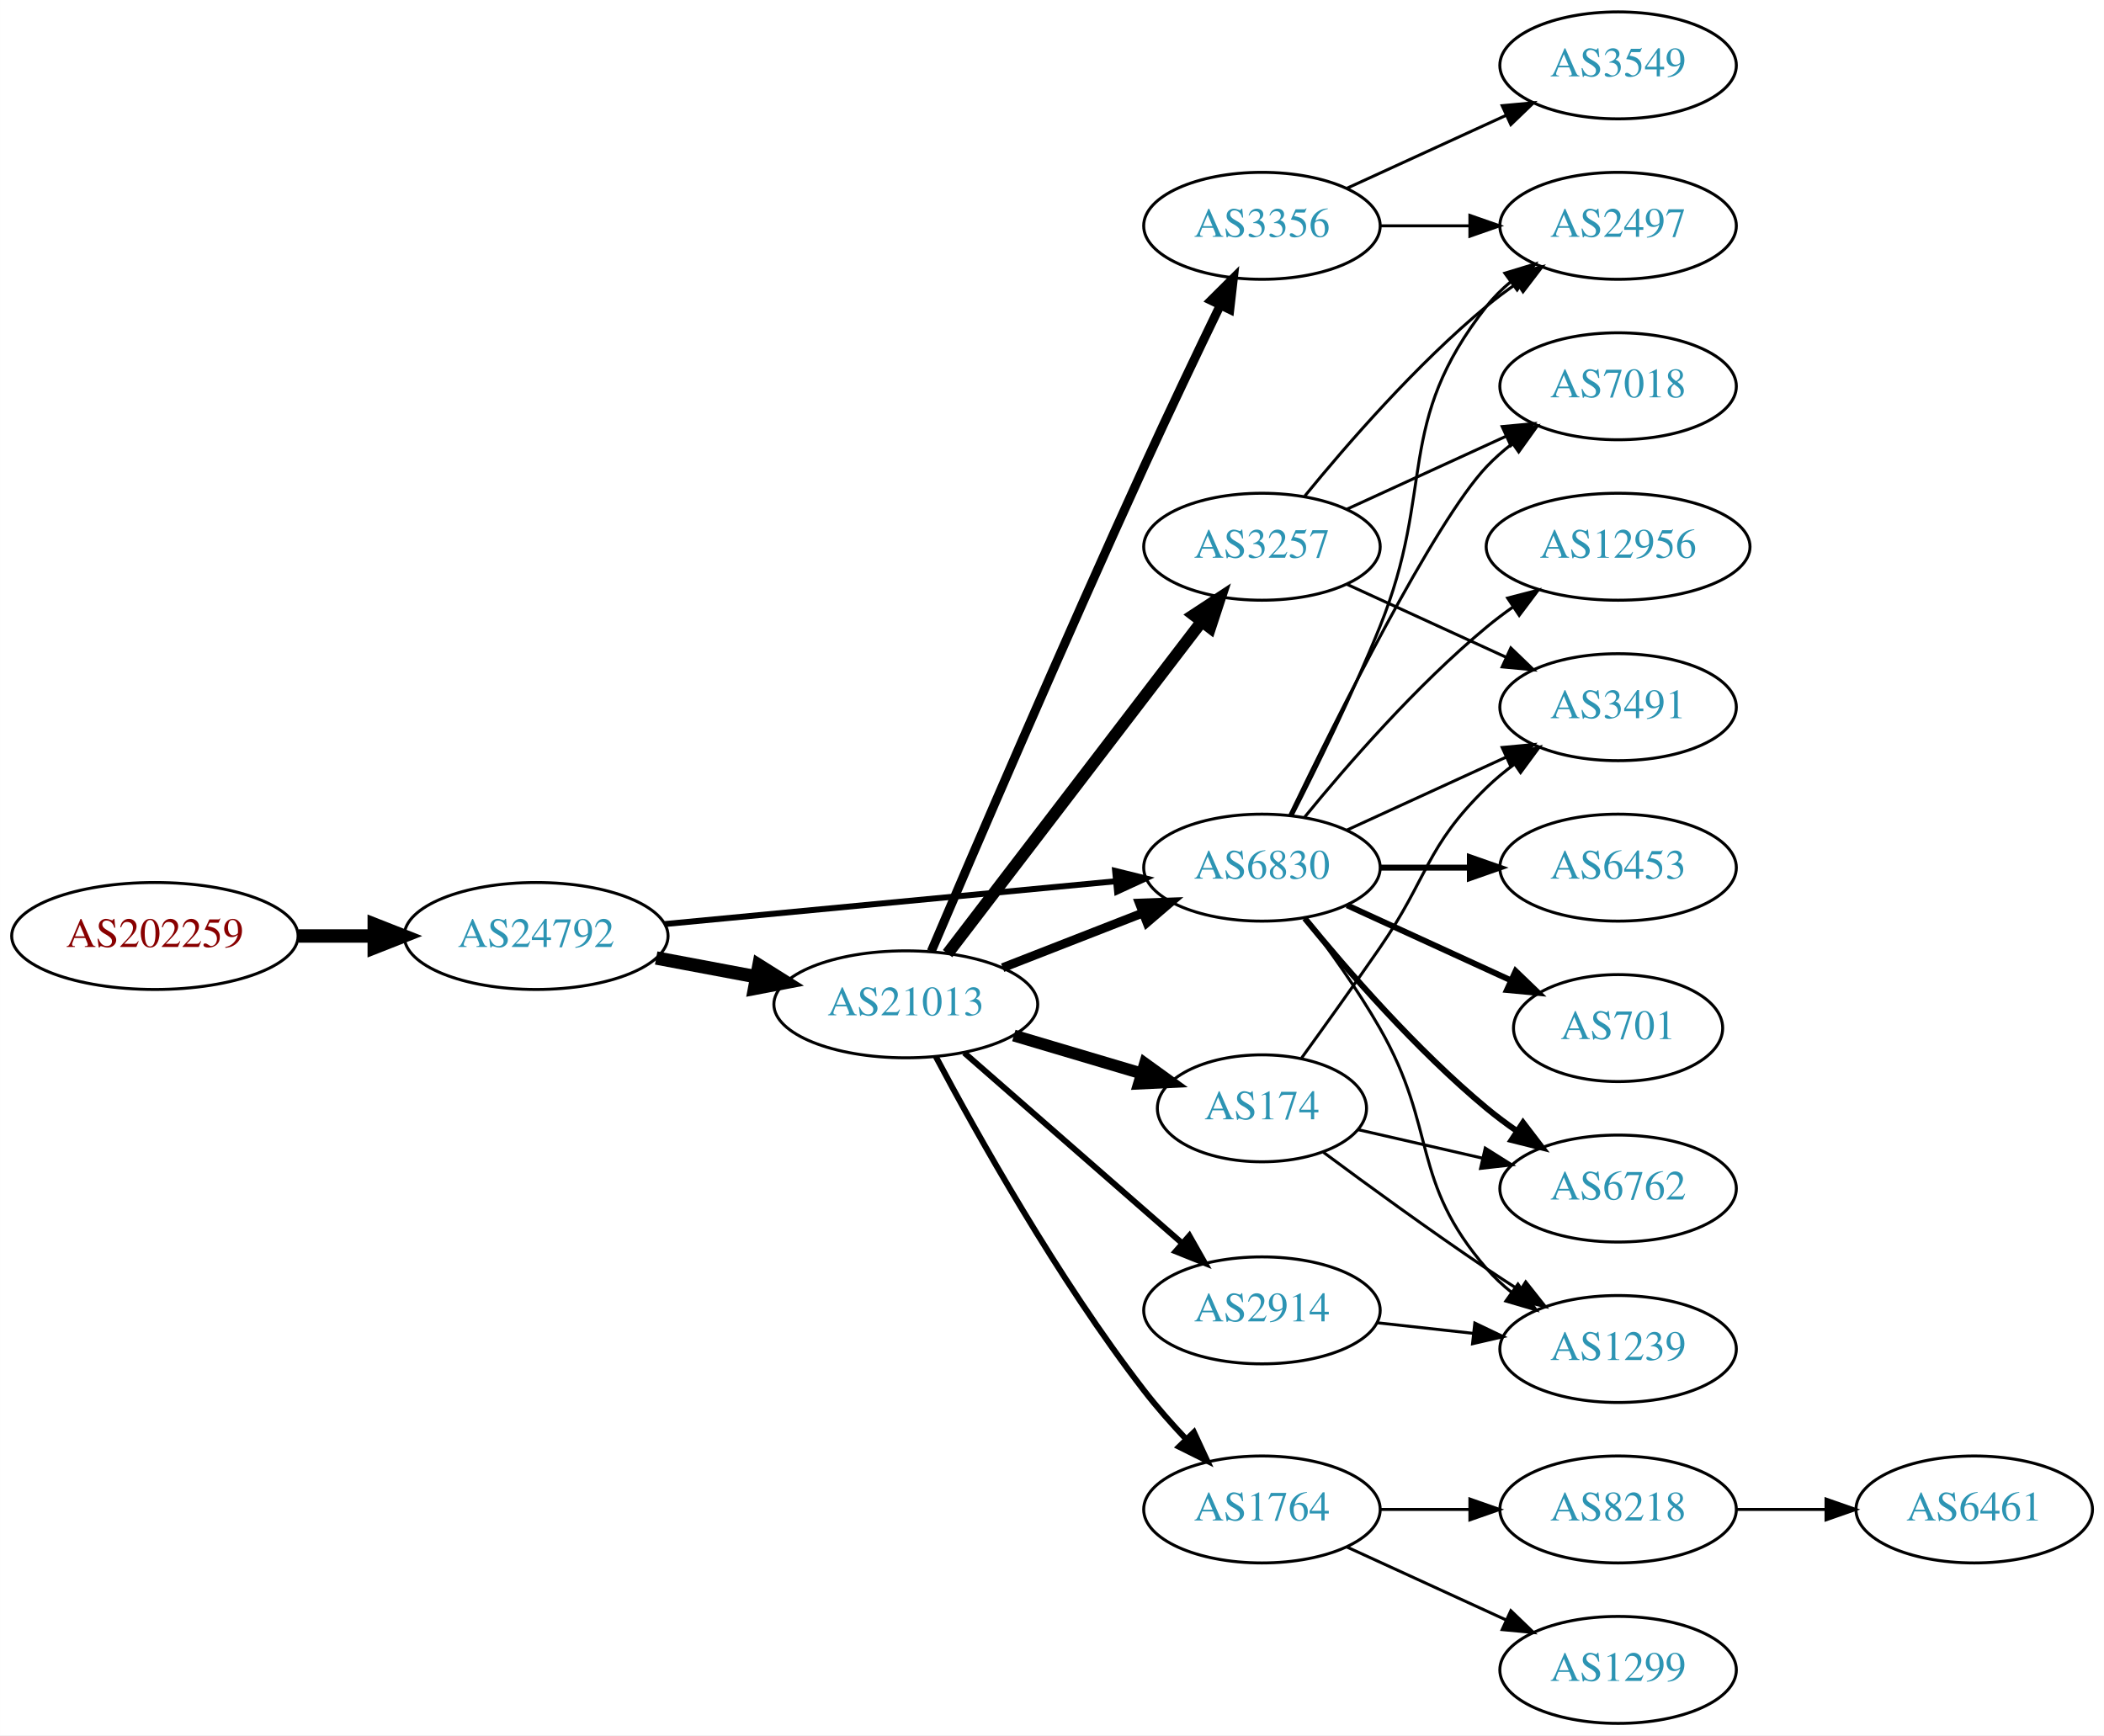
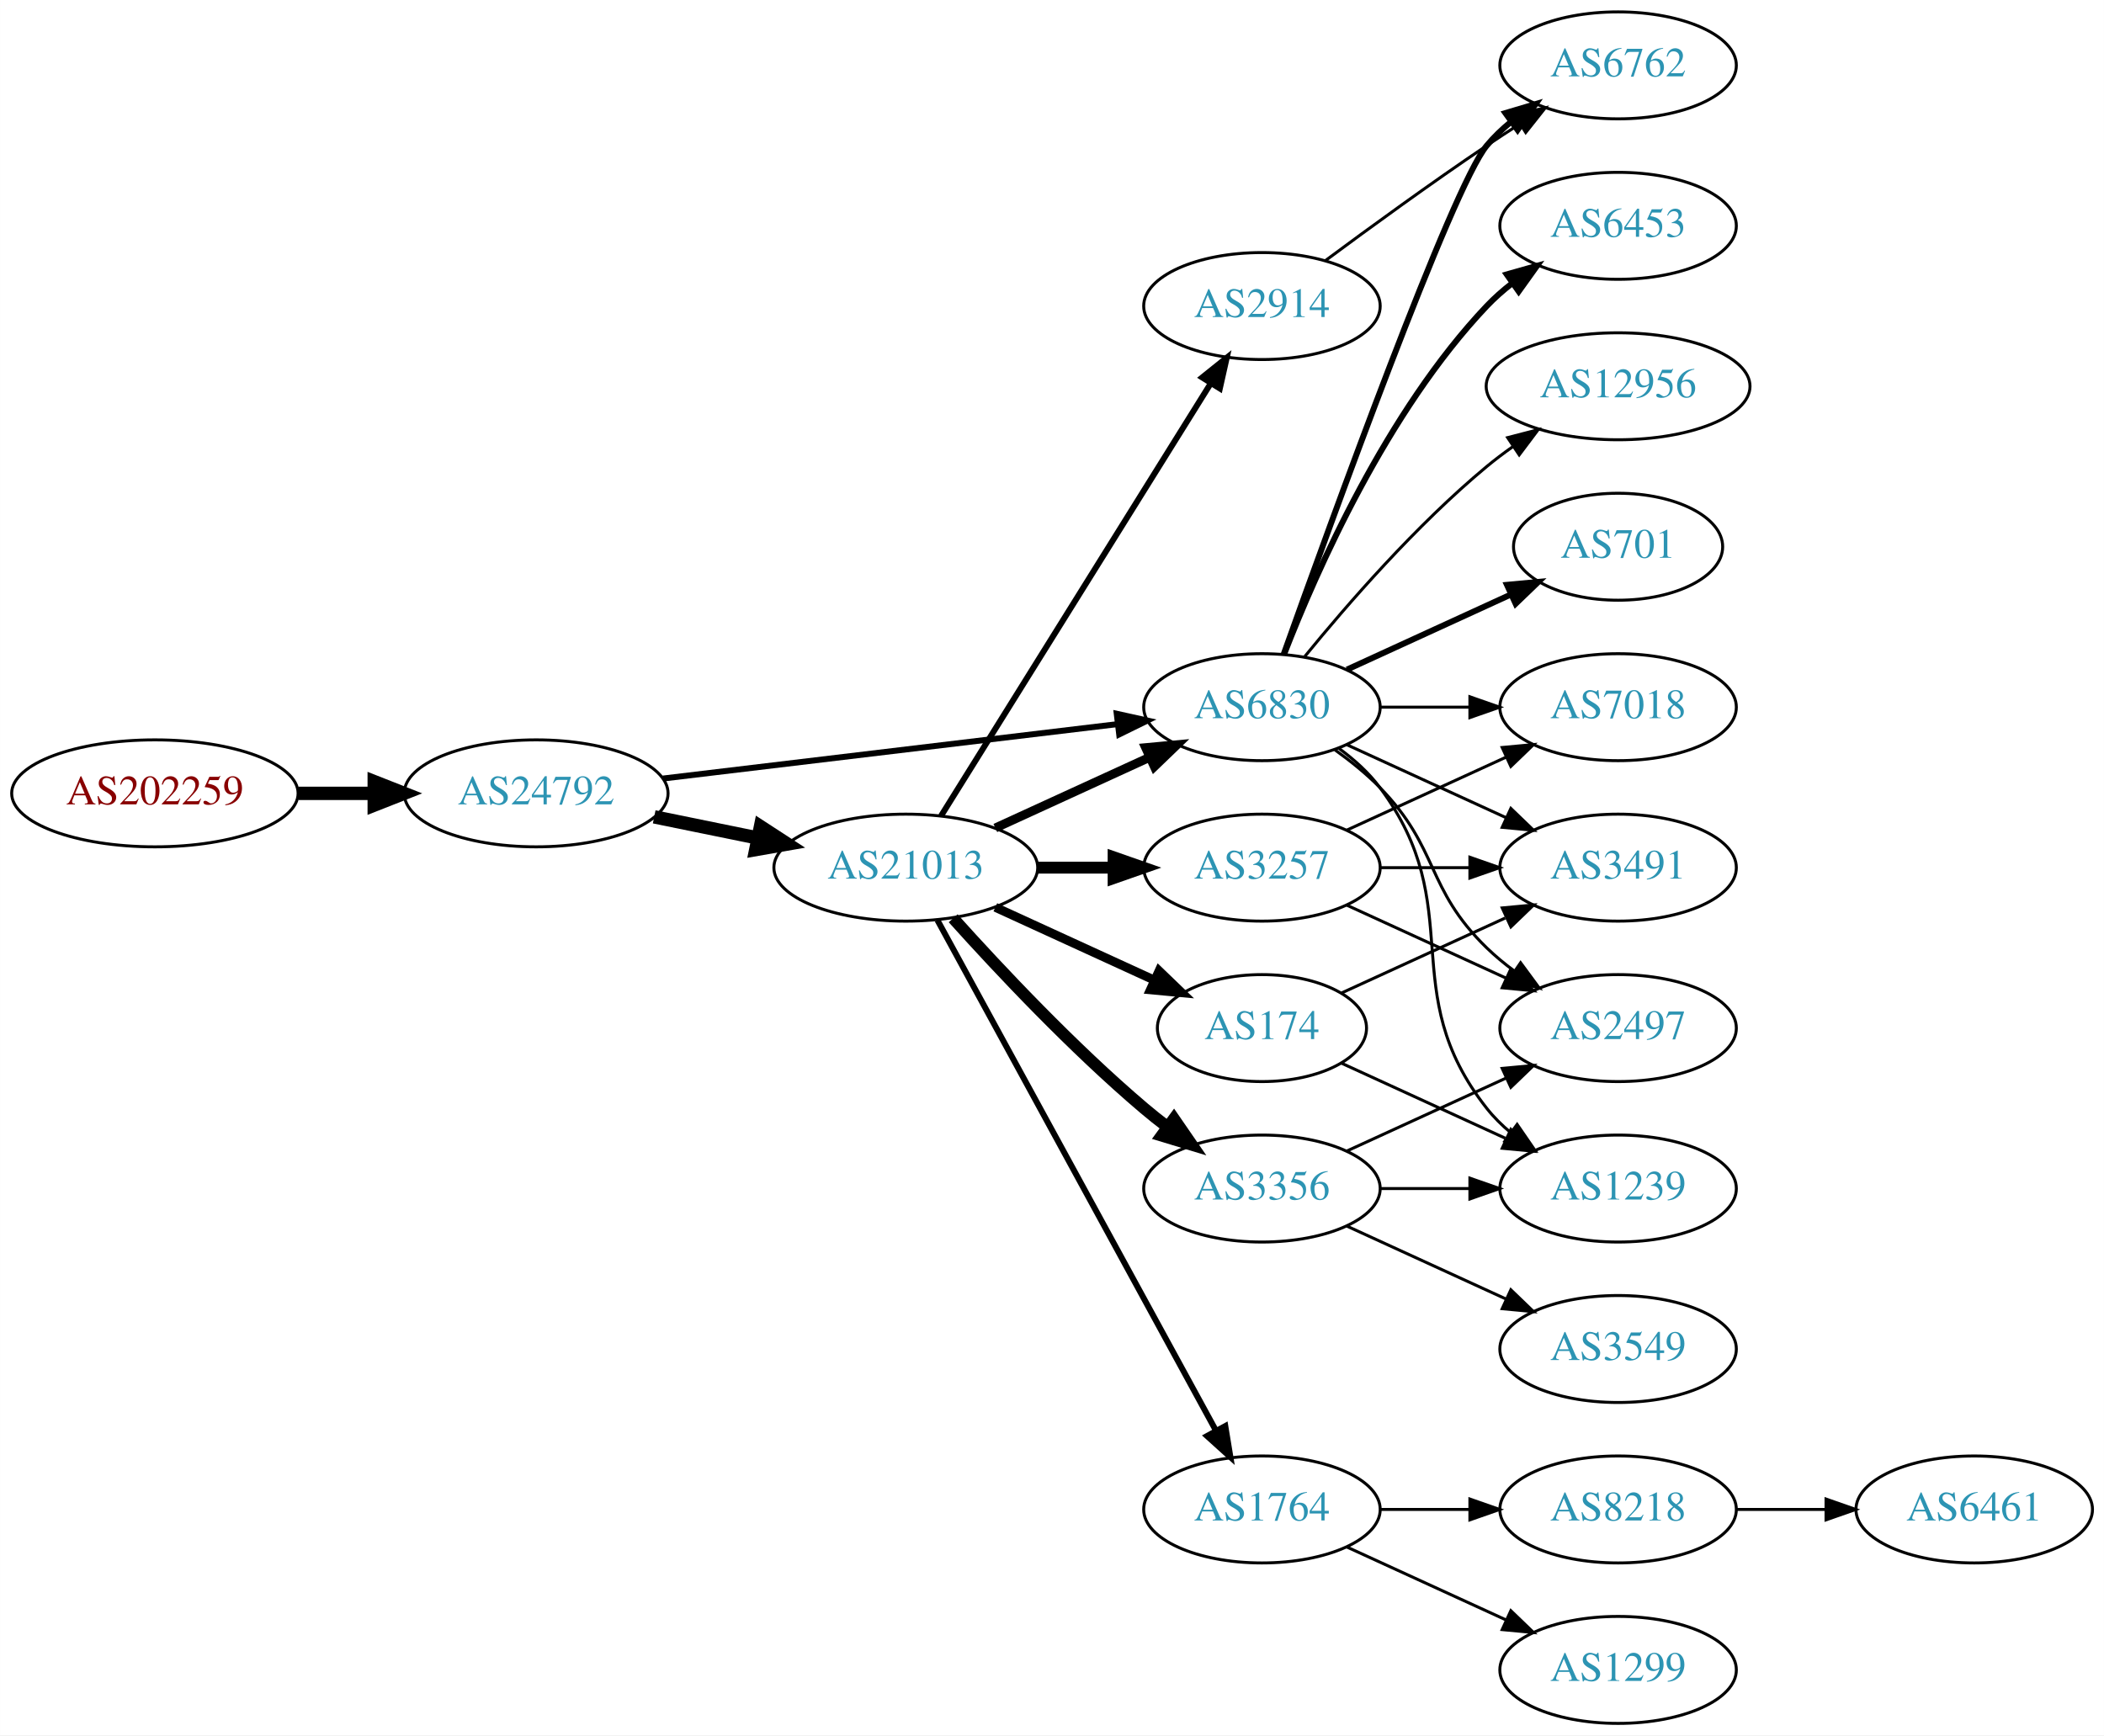
<svg xmlns="http://www.w3.org/2000/svg" xmlns:xlink="http://www.w3.org/1999/xlink" width="708pt" height="584pt" viewBox="0.00 0.00 707.95 584.00">
  <g id="graph0" class="graph" transform="scale(1 1) rotate(0) translate(4 580)">
    <polygon fill="white" stroke="none" points="-4,4 -4,-580 703.954,-580 703.954,4 -4,4" />
    <g id="node1" class="node">
      <g id="a_node1">
        <a xlink:href="/asn/202259" xlink:title="AS202259 ~ ISP4U GmbH [AT]">
-           <ellipse fill="#ffffff" stroke="black" cx="48.096" cy="-265" rx="48.192" ry="18" />
-           <text text-anchor="middle" x="48.096" y="-261.3" font-family="Times,serif" font-size="14.00" fill="#880000">AS202259</text>
+           <ellipse fill="#ffffff" stroke="black" cx="48.096" cy="-313" rx="48.192" ry="18" />
+           <text text-anchor="middle" x="48.096" y="-309.3" font-family="Times,serif" font-size="14.00" fill="#880000">AS202259</text>
        </a>
      </g>
    </g>
    <g id="node2" class="node">
      <g id="a_node2">
        <a xlink:href="/asn/24792" xlink:title="AS24792 ~ KITZNET-AS [AT]">
-           <ellipse fill="#ffffff" stroke="black" cx="176.388" cy="-265" rx="44.393" ry="18" />
-           <text text-anchor="middle" x="176.388" y="-261.3" font-family="Times,serif" font-size="14.00" fill="#2c94b3">AS24792</text>
+           <ellipse fill="#ffffff" stroke="black" cx="176.388" cy="-313" rx="44.393" ry="18" />
+           <text text-anchor="middle" x="176.388" y="-309.3" font-family="Times,serif" font-size="14.00" fill="#2c94b3">AS24792</text>
        </a>
      </g>
    </g>
    <g id="edge1" class="edge">
-       <path fill="none" stroke="black" stroke-width="4.5" d="M96.481,-265C104.742,-265 113.386,-265 121.799,-265" />
-       <polygon fill="black" stroke="black" stroke-width="4.5" points="121.904,-268.938 131.904,-265 121.904,-261.063 121.904,-268.938" />
+       <path fill="none" stroke="black" stroke-width="4.5" d="M96.481,-313C104.742,-313 113.386,-313 121.799,-313" />
+       <polygon fill="black" stroke="black" stroke-width="4.5" points="121.904,-316.938 131.904,-313 121.904,-309.063 121.904,-316.938" />
    </g>
    <g id="node3" class="node">
      <g id="a_node3">
        <a xlink:href="/asn/21013" xlink:title="AS21013 ~ Wels, AT [AT]">
-           <ellipse fill="#ffffff" stroke="black" cx="300.78" cy="-242" rx="44.393" ry="18" />
-           <text text-anchor="middle" x="300.78" y="-238.3" font-family="Times,serif" font-size="14.00" fill="#2c94b3">AS21013</text>
+           <ellipse fill="#ffffff" stroke="black" cx="300.78" cy="-288" rx="44.393" ry="18" />
+           <text text-anchor="middle" x="300.78" y="-284.3" font-family="Times,serif" font-size="14.00" fill="#2c94b3">AS21013</text>
        </a>
      </g>
    </g>
    <g id="edge2" class="edge">
-       <path fill="none" stroke="black" stroke-width="4.5" d="M216.787,-257.596C227.487,-255.585 239.211,-253.382 250.388,-251.282" />
-       <polygon fill="black" stroke="black" stroke-width="4.5" points="251.353,-255.107 260.454,-249.39 249.899,-247.367 251.353,-255.107" />
+       <path fill="none" stroke="black" stroke-width="4.5" d="M216.113,-305.09C227.163,-302.833 239.348,-300.344 250.919,-297.98" />
+       <polygon fill="black" stroke="black" stroke-width="4.5" points="251.876,-301.804 260.886,-295.945 250.3,-294.088 251.876,-301.804" />
    </g>
    <g id="node4" class="node">
      <g id="a_node4">
        <a xlink:href="/asn/6830" xlink:title="AS6830 ~ LGI-UPC [AT]">
-           <ellipse fill="#ffffff" stroke="black" cx="420.622" cy="-288" rx="39.794" ry="18" />
-           <text text-anchor="middle" x="420.622" y="-284.3" font-family="Times,serif" font-size="14.00" fill="#2c94b3">AS6830</text>
+           <ellipse fill="#ffffff" stroke="black" cx="420.622" cy="-342" rx="39.794" ry="18" />
+           <text text-anchor="middle" x="420.622" y="-338.3" font-family="Times,serif" font-size="14.00" fill="#2c94b3">AS6830</text>
        </a>
      </g>
    </g>
    <g id="edge3" class="edge">
-       <path fill="none" stroke="black" stroke-width="2" d="M219.582,-269.006C261.961,-273.03 327.174,-279.222 371.533,-283.434" />
-       <polygon fill="black" stroke="black" stroke-width="2" points="371.212,-286.919 381.498,-284.38 371.874,-279.95 371.212,-286.919" />
+       <path fill="none" stroke="black" stroke-width="2" d="M219.029,-317.985C261.572,-323.078 327.537,-330.976 372.098,-336.31" />
+       <polygon fill="black" stroke="black" stroke-width="2" points="371.755,-339.794 382.1,-337.508 372.587,-332.844 371.755,-339.794" />
    </g>
    <g id="edge8" class="edge">
-       <path fill="none" stroke="black" stroke-width="3" d="M333.359,-254.327C347.788,-259.96 365.028,-266.689 380.289,-272.646" />
-       <polygon fill="black" stroke="black" stroke-width="3" points="379.395,-276.054 389.983,-276.43 381.94,-269.534 379.395,-276.054" />
+       <path fill="none" stroke="black" stroke-width="3" d="M330.909,-301.348C346.521,-308.502 365.918,-317.391 382.59,-325.03" />
+       <polygon fill="black" stroke="black" stroke-width="3" points="381.493,-328.378 392.042,-329.362 384.409,-322.014 381.493,-328.378" />
    </g>
    <g id="node5" class="node">
      <g id="a_node5">
-         <a xlink:href="/asn/3356" xlink:title="AS3356 ~ LEVEL3 [US]">
-           <ellipse fill="#ffffff" stroke="black" cx="420.622" cy="-504" rx="39.794" ry="18" />
-           <text text-anchor="middle" x="420.622" y="-500.3" font-family="Times,serif" font-size="14.00" fill="#2c94b3">AS3356</text>
+         <a xlink:href="/asn/2914" xlink:title="AS2914 ~ NTT America, Inc. [US]">
+           <ellipse fill="#ffffff" stroke="black" cx="420.622" cy="-477" rx="39.794" ry="18" />
+           <text text-anchor="middle" x="420.622" y="-473.3" font-family="Times,serif" font-size="14.00" fill="#2c94b3">AS2914</text>
        </a>
      </g>
    </g>
    <g id="edge4" class="edge">
-       <path fill="none" stroke="black" stroke-width="3" d="M309.345,-259.813C323.219,-292.363 353.807,-363.575 380.976,-423 389.292,-441.189 398.984,-461.502 406.582,-477.236" />
-       <polygon fill="black" stroke="black" stroke-width="3" points="403.502,-478.907 411.011,-486.381 409.802,-475.855 403.502,-478.907" />
+       <path fill="none" stroke="black" stroke-width="2" d="M312.655,-305.442C333.438,-338.775 378.899,-411.686 403.327,-450.866" />
+       <polygon fill="black" stroke="black" stroke-width="2" points="400.513,-452.966 408.773,-459.6 406.453,-449.263 400.513,-452.966" />
    </g>
    <g id="node6" class="node">
      <g id="a_node6">
-         <a xlink:href="/asn/174" xlink:title="AS174 ~ Cogent Communications [US]">
-           <ellipse fill="#ffffff" stroke="black" cx="420.622" cy="-207" rx="35.194" ry="18" />
-           <text text-anchor="middle" x="420.622" y="-203.3" font-family="Times,serif" font-size="14.00" fill="#2c94b3">AS174</text>
+         <a xlink:href="/asn/3257" xlink:title="AS3257 ~ GTT [DE]">
+           <ellipse fill="#ffffff" stroke="black" cx="420.622" cy="-288" rx="39.794" ry="18" />
+           <text text-anchor="middle" x="420.622" y="-284.3" font-family="Times,serif" font-size="14.00" fill="#2c94b3">AS3257</text>
        </a>
      </g>
    </g>
    <g id="edge5" class="edge">
-       <path fill="none" stroke="black" stroke-width="4" d="M337.136,-231.499C350.666,-227.481 366.18,-222.873 380.076,-218.746" />
-       <polygon fill="black" stroke="black" stroke-width="4" points="381.267,-222.043 389.857,-215.84 379.274,-215.333 381.267,-222.043" />
+       <path fill="none" stroke="black" stroke-width="4" d="M344.991,-288C353.303,-288 362.066,-288 370.548,-288" />
+       <polygon fill="black" stroke="black" stroke-width="4" points="370.707,-291.5 380.707,-288 370.707,-284.5 370.707,-291.5" />
    </g>
    <g id="node7" class="node">
      <g id="a_node7">
+         <a xlink:href="/asn/174" xlink:title="AS174 ~ Cogent Communications [US]">
+           <ellipse fill="#ffffff" stroke="black" cx="420.622" cy="-234" rx="35.194" ry="18" />
+           <text text-anchor="middle" x="420.622" y="-230.3" font-family="Times,serif" font-size="14.00" fill="#2c94b3">AS174</text>
+         </a>
+       </g>
+     </g>
+     <g id="edge6" class="edge">
+       <path fill="none" stroke="black" stroke-width="3" d="M330.909,-274.652C347.127,-267.22 367.43,-257.917 384.519,-250.086" />
+       <polygon fill="black" stroke="black" stroke-width="3" points="386.003,-253.256 393.636,-245.908 383.087,-246.892 386.003,-253.256" />
+     </g>
+     <g id="node8" class="node">
+       <g id="a_node8">
+         <a xlink:href="/asn/3356" xlink:title="AS3356 ~ LEVEL3 [US]">
+           <ellipse fill="#ffffff" stroke="black" cx="420.622" cy="-180" rx="39.794" ry="18" />
+           <text text-anchor="middle" x="420.622" y="-176.3" font-family="Times,serif" font-size="14.00" fill="#2c94b3">AS3356</text>
+         </a>
+       </g>
+     </g>
+     <g id="edge7" class="edge">
+       <path fill="none" stroke="black" stroke-width="4" d="M316.712,-270.956C332.038,-253.903 356.974,-227.35 380.976,-207 383.473,-204.883 386.133,-202.768 388.845,-200.707" />
+       <polygon fill="black" stroke="black" stroke-width="4" points="391.011,-203.459 397.021,-194.734 386.882,-197.806 391.011,-203.459" />
+     </g>
+     <g id="node9" class="node">
+       <g id="a_node9">
        <a xlink:href="/asn/1764" xlink:title="AS1764 ~ NEXTLAYER-AS [AT]">
          <ellipse fill="#ffffff" stroke="black" cx="420.622" cy="-72" rx="39.794" ry="18" />
          <text text-anchor="middle" x="420.622" y="-68.3" font-family="Times,serif" font-size="14.00" fill="#2c94b3">AS1764</text>
        </a>
      </g>
    </g>
-     <g id="edge6" class="edge">
-       <path fill="none" stroke="black" stroke-width="2" d="M310.887,-224.385C324.557,-198.623 351.897,-149.648 380.976,-112 385.259,-106.455 390.219,-100.839 395.128,-95.639" />
-       <polygon fill="black" stroke="black" stroke-width="2" points="397.733,-97.981 402.199,-88.374 392.716,-93.099 397.733,-97.981" />
-     </g>
-     <g id="node8" class="node">
-       <g id="a_node8">
-         <a xlink:href="/asn/2914" xlink:title="AS2914 ~ NTT America, Inc. [US]">
-           <ellipse fill="#ffffff" stroke="black" cx="420.622" cy="-139" rx="39.794" ry="18" />
-           <text text-anchor="middle" x="420.622" y="-135.3" font-family="Times,serif" font-size="14.00" fill="#2c94b3">AS2914</text>
-         </a>
-       </g>
-     </g>
-     <g id="edge7" class="edge">
-       <path fill="none" stroke="black" stroke-width="2" d="M320.452,-225.679C340.22,-208.401 371.566,-181.004 393.718,-161.642" />
-       <polygon fill="black" stroke="black" stroke-width="2" points="396.198,-164.122 401.424,-154.906 391.592,-158.852 396.198,-164.122" />
-     </g>
-     <g id="node9" class="node">
-       <g id="a_node9">
-         <a xlink:href="/asn/3257" xlink:title="AS3257 ~ GTT [DE]">
-           <ellipse fill="#ffffff" stroke="black" cx="420.622" cy="-396" rx="39.794" ry="18" />
-           <text text-anchor="middle" x="420.622" y="-392.3" font-family="Times,serif" font-size="14.00" fill="#2c94b3">AS3257</text>
-         </a>
-       </g>
-     </g>
    <g id="edge9" class="edge">
-       <path fill="none" stroke="black" stroke-width="4" d="M314.841,-259.069C335.546,-286.127 376.024,-339.024 400.158,-370.564" />
-       <polygon fill="black" stroke="black" stroke-width="4" points="397.646,-373.04 406.502,-378.854 403.205,-368.786 397.646,-373.04" />
+       <path fill="none" stroke="black" stroke-width="2" d="M311.423,-270.324C332.105,-232.416 380.817,-143.127 405.197,-98.442" />
+       <polygon fill="black" stroke="black" stroke-width="2" points="408.294,-100.072 410.011,-89.618 402.149,-96.72 408.294,-100.072" />
+     </g>
+     <g id="node10" class="node">
+       <g id="a_node10">
+         <a xlink:href="/asn/6762" xlink:title="AS6762 ~ TELECOM ITALIA SPARKLE S.p.A. [IT]">
+           <ellipse fill="#ffffff" stroke="black" cx="540.465" cy="-558" rx="39.794" ry="18" />
+           <text text-anchor="middle" x="540.465" y="-554.3" font-family="Times,serif" font-size="14.00" fill="#2c94b3">AS6762</text>
+         </a>
+       </g>
+     </g>
+     <g id="edge10" class="edge">
+       <path fill="none" stroke="black" stroke-width="2" d="M427.952,-359.86C443.793,-404.267 484.702,-517.103 496.269,-531 498.673,-533.889 501.47,-536.563 504.462,-539.013" />
+       <polygon fill="black" stroke="black" stroke-width="2" points="502.551,-541.95 512.705,-544.973 506.652,-536.277 502.551,-541.95" />
    </g>
    <g id="node11" class="node">
      <g id="a_node11">
-         <a xlink:href="/asn/2497" xlink:title="AS2497 ~ Internet Initiative Japan Inc. [JP]">
-           <ellipse fill="#ffffff" stroke="black" cx="540.465" cy="-504" rx="39.794" ry="18" />
-           <text text-anchor="middle" x="540.465" y="-500.3" font-family="Times,serif" font-size="14.00" fill="#2c94b3">AS2497</text>
-         </a>
-       </g>
-     </g>
-     <g id="edge21" class="edge">
-       <path fill="none" stroke="black" d="M430.703,-305.417C438.972,-321.634 451.233,-346.603 460.269,-369 479.199,-415.922 464.97,-437.246 496.269,-477 498.594,-479.953 501.337,-482.67 504.296,-485.147" />
-       <polygon fill="black" stroke="black" points="502.356,-488.064 512.493,-491.145 506.489,-482.415 502.356,-488.064" />
+         <a xlink:href="/asn/701" xlink:title="AS701 ~ UUNET [US]">
+           <ellipse fill="#ffffff" stroke="black" cx="540.465" cy="-396" rx="35.194" ry="18" />
+           <text text-anchor="middle" x="540.465" y="-392.3" font-family="Times,serif" font-size="14.00" fill="#2c94b3">AS701</text>
+         </a>
+       </g>
+     </g>
+     <g id="edge11" class="edge">
+       <path fill="none" stroke="black" stroke-width="2" d="M449.251,-354.661C465.667,-362.183 486.649,-371.798 504.246,-379.861" />
+       <polygon fill="black" stroke="black" stroke-width="2" points="503.074,-383.174 513.623,-384.158 505.99,-376.811 503.074,-383.174" />
    </g>
    <g id="node12" class="node">
      <g id="a_node12">
        <a xlink:href="/asn/1239" xlink:title="AS1239 ~ Sprint [US]">
-           <ellipse fill="#ffffff" stroke="black" cx="540.465" cy="-126" rx="39.794" ry="18" />
-           <text text-anchor="middle" x="540.465" y="-122.3" font-family="Times,serif" font-size="14.00" fill="#2c94b3">AS1239</text>
-         </a>
-       </g>
-     </g>
-     <g id="edge22" class="edge">
-       <path fill="none" stroke="black" d="M435.084,-271.087C442.976,-260.73 452.826,-247.008 460.269,-234 479.833,-199.806 470.435,-182.742 496.269,-153 498.733,-150.162 501.57,-147.523 504.588,-145.094" />
-       <polygon fill="black" stroke="black" points="506.775,-147.833 512.866,-139.164 502.698,-142.142 506.775,-147.833" />
+           <ellipse fill="#ffffff" stroke="black" cx="540.465" cy="-180" rx="39.794" ry="18" />
+           <text text-anchor="middle" x="540.465" y="-176.3" font-family="Times,serif" font-size="14.00" fill="#2c94b3">AS1239</text>
+         </a>
+       </g>
+     </g>
+     <g id="edge12" class="edge">
+       <path fill="none" stroke="black" d="M446.553,-328.118C451.629,-324.389 456.547,-319.984 460.269,-315 490.54,-274.458 464.97,-246.754 496.269,-207 498.594,-204.047 501.337,-201.33 504.296,-198.853" />
+       <polygon fill="black" stroke="black" points="506.489,-201.585 512.493,-192.855 502.356,-195.936 506.489,-201.585" />
    </g>
    <g id="node13" class="node">
      <g id="a_node13">
-         <a xlink:href="/asn/6762" xlink:title="AS6762 ~ TELECOM ITALIA SPARKLE S.p.A. [IT]">
-           <ellipse fill="#ffffff" stroke="black" cx="540.465" cy="-180" rx="39.794" ry="18" />
-           <text text-anchor="middle" x="540.465" y="-176.3" font-family="Times,serif" font-size="14.00" fill="#2c94b3">AS6762</text>
-         </a>
-       </g>
-     </g>
-     <g id="edge18" class="edge">
-       <path fill="none" stroke="black" stroke-width="2" d="M435.041,-270.935C449.156,-253.625 472.571,-226.655 496.269,-207 499.485,-204.332 502.986,-201.73 506.556,-199.259" />
-       <polygon fill="black" stroke="black" stroke-width="2" points="508.48,-202.183 514.912,-193.764 504.634,-196.334 508.48,-202.183" />
+         <a xlink:href="/asn/6453" xlink:title="AS6453 ~ TATA COMMUNICATIONS (AMERICA) INC [US]">
+           <ellipse fill="#ffffff" stroke="black" cx="540.465" cy="-504" rx="39.794" ry="18" />
+           <text text-anchor="middle" x="540.465" y="-500.3" font-family="Times,serif" font-size="14.00" fill="#2c94b3">AS6453</text>
+         </a>
+       </g>
+     </g>
+     <g id="edge13" class="edge">
+       <path fill="none" stroke="black" stroke-width="2" d="M428.145,-359.994C438.896,-387.728 462.553,-441.429 496.269,-477 498.854,-479.728 501.772,-482.294 504.84,-484.677" />
+       <polygon fill="black" stroke="black" stroke-width="2" points="502.994,-487.658 513.189,-490.543 507.019,-481.93 502.994,-487.658" />
    </g>
    <g id="node14" class="node">
      <g id="a_node14">
+         <a xlink:href="/asn/2497" xlink:title="AS2497 ~ Internet Initiative Japan Inc. [JP]">
+           <ellipse fill="#ffffff" stroke="black" cx="540.465" cy="-234" rx="39.794" ry="18" />
+           <text text-anchor="middle" x="540.465" y="-230.3" font-family="Times,serif" font-size="14.00" fill="#2c94b3">AS2497</text>
+         </a>
+       </g>
+     </g>
+     <g id="edge14" class="edge">
+       <path fill="none" stroke="black" d="M445.216,-327.611C450.472,-323.852 455.804,-319.563 460.269,-315 480.441,-294.383 475.575,-281.094 496.269,-261 499.114,-258.237 502.288,-255.614 505.588,-253.166" />
+       <polygon fill="black" stroke="black" points="507.653,-255.994 513.936,-247.462 503.704,-250.214 507.653,-255.994" />
+     </g>
+     <g id="node15" class="node">
+       <g id="a_node15">
+         <a xlink:href="/asn/7018" xlink:title="AS7018 ~ AT&amp;T Services, Inc. [US]">
+           <ellipse fill="#ffffff" stroke="black" cx="540.465" cy="-342" rx="39.794" ry="18" />
+           <text text-anchor="middle" x="540.465" y="-338.3" font-family="Times,serif" font-size="14.00" fill="#2c94b3">AS7018</text>
+         </a>
+       </g>
+     </g>
+     <g id="edge15" class="edge">
+       <path fill="none" stroke="black" d="M460.535,-342C470.088,-342 480.438,-342 490.401,-342" />
+       <polygon fill="black" stroke="black" points="490.593,-345.5 500.593,-342 490.593,-338.5 490.593,-345.5" />
+     </g>
+     <g id="node16" class="node">
+       <g id="a_node16">
        <a xlink:href="/asn/3491" xlink:title="AS3491 ~ PCCW Global, Inc. [US]">
-           <ellipse fill="#ffffff" stroke="black" cx="540.465" cy="-342" rx="39.794" ry="18" />
-           <text text-anchor="middle" x="540.465" y="-338.3" font-family="Times,serif" font-size="14.00" fill="#2c94b3">AS3491</text>
-         </a>
-       </g>
-     </g>
-     <g id="edge19" class="edge">
+           <ellipse fill="#ffffff" stroke="black" cx="540.465" cy="-288" rx="39.794" ry="18" />
+           <text text-anchor="middle" x="540.465" y="-284.3" font-family="Times,serif" font-size="14.00" fill="#2c94b3">AS3491</text>
+         </a>
+       </g>
+     </g>
+     <g id="edge16" class="edge">
+       <path fill="none" stroke="black" d="M449.251,-329.339C465.208,-322.027 485.479,-312.739 502.761,-304.819" />
+       <polygon fill="black" stroke="black" points="504.376,-307.929 512.009,-300.581 501.46,-301.565 504.376,-307.929" />
+     </g>
+     <g id="node17" class="node">
+       <g id="a_node17">
+         <a xlink:href="/asn/12956" xlink:title="AS12956 ~ TELXIUS [ES]">
+           <ellipse fill="#ffffff" stroke="black" cx="540.465" cy="-450" rx="44.393" ry="18" />
+           <text text-anchor="middle" x="540.465" y="-446.3" font-family="Times,serif" font-size="14.00" fill="#2c94b3">AS12956</text>
+         </a>
+       </g>
+     </g>
+     <g id="edge17" class="edge">
+       <path fill="none" stroke="black" d="M435.041,-359.065C449.156,-376.375 472.571,-403.345 496.269,-423 499.006,-425.271 501.95,-427.494 504.967,-429.63" />
+       <polygon fill="black" stroke="black" points="503.299,-432.725 513.556,-435.379 507.193,-426.908 503.299,-432.725" />
+     </g>
+     <g id="edge29" class="edge">
+       <path fill="none" stroke="black" d="M441.953,-492.277C456.815,-503.304 477.559,-518.407 496.269,-531 499.818,-533.389 503.568,-535.839 507.317,-538.242" />
+       <polygon fill="black" stroke="black" points="505.643,-541.325 515.965,-543.712 509.385,-535.409 505.643,-541.325" />
+     </g>
+     <g id="edge25" class="edge">
+       <path fill="none" stroke="black" d="M449.251,-275.339C465.208,-268.027 485.479,-258.739 502.761,-250.819" />
+       <polygon fill="black" stroke="black" points="504.376,-253.929 512.009,-246.581 501.46,-247.565 504.376,-253.929" />
+     </g>
+     <g id="edge24" class="edge">
      <path fill="none" stroke="black" d="M449.251,-300.661C465.208,-307.973 485.479,-317.261 502.761,-325.181" />
      <polygon fill="black" stroke="black" points="501.46,-328.435 512.009,-329.419 504.376,-322.071 501.46,-328.435" />
    </g>
-     <g id="node17" class="node">
-       <g id="a_node17">
-         <a xlink:href="/asn/6453" xlink:title="AS6453 ~ TATA COMMUNICATIONS (AMERICA) INC [US]">
-           <ellipse fill="#ffffff" stroke="black" cx="540.465" cy="-288" rx="39.794" ry="18" />
-           <text text-anchor="middle" x="540.465" y="-284.3" font-family="Times,serif" font-size="14.00" fill="#2c94b3">AS6453</text>
-         </a>
-       </g>
-     </g>
-     <g id="edge17" class="edge">
-       <path fill="none" stroke="black" stroke-width="2" d="M460.535,-288C470.088,-288 480.438,-288 490.401,-288" />
-       <polygon fill="black" stroke="black" stroke-width="2" points="490.593,-291.5 500.593,-288 490.593,-284.5 490.593,-291.5" />
+     <g id="edge26" class="edge">
+       <path fill="none" stroke="black" d="M460.535,-288C470.088,-288 480.438,-288 490.401,-288" />
+       <polygon fill="black" stroke="black" points="490.593,-291.5 500.593,-288 490.593,-284.5 490.593,-291.5" />
+     </g>
+     <g id="edge28" class="edge">
+       <path fill="none" stroke="black" d="M447.483,-222.149C463.604,-214.762 484.606,-205.138 502.472,-196.952" />
+       <polygon fill="black" stroke="black" points="504.39,-199.923 512.023,-192.575 501.474,-193.559 504.39,-199.923" />
+     </g>
+     <g id="edge27" class="edge">
+       <path fill="none" stroke="black" d="M447.483,-245.851C463.604,-253.238 484.606,-262.862 502.472,-271.048" />
+       <polygon fill="black" stroke="black" points="501.474,-274.441 512.023,-275.425 504.39,-268.077 501.474,-274.441" />
+     </g>
+     <g id="edge19" class="edge">
+       <path fill="none" stroke="black" d="M460.535,-180C470.088,-180 480.438,-180 490.401,-180" />
+       <polygon fill="black" stroke="black" points="490.593,-183.5 500.593,-180 490.593,-176.5 490.593,-183.5" />
+     </g>
+     <g id="edge20" class="edge">
+       <path fill="none" stroke="black" d="M449.251,-192.661C465.208,-199.973 485.479,-209.261 502.761,-217.181" />
+       <polygon fill="black" stroke="black" points="501.46,-220.435 512.009,-221.419 504.376,-214.071 501.46,-220.435" />
    </g>
    <g id="node18" class="node">
      <g id="a_node18">
-         <a xlink:href="/asn/701" xlink:title="AS701 ~ UUNET [US]">
-           <ellipse fill="#ffffff" stroke="black" cx="540.465" cy="-234" rx="35.194" ry="18" />
-           <text text-anchor="middle" x="540.465" y="-230.3" font-family="Times,serif" font-size="14.00" fill="#2c94b3">AS701</text>
-         </a>
-       </g>
-     </g>
-     <g id="edge20" class="edge">
-       <path fill="none" stroke="black" stroke-width="2" d="M449.251,-275.339C465.667,-267.817 486.649,-258.202 504.246,-250.139" />
-       <polygon fill="black" stroke="black" stroke-width="2" points="505.99,-253.189 513.623,-245.842 503.074,-246.826 505.99,-253.189" />
+         <a xlink:href="/asn/3549" xlink:title="AS3549 ~ Level 3 Parent, LLC [US]">
+           <ellipse fill="#ffffff" stroke="black" cx="540.465" cy="-126" rx="39.794" ry="18" />
+           <text text-anchor="middle" x="540.465" y="-122.3" font-family="Times,serif" font-size="14.00" fill="#2c94b3">AS3549</text>
+         </a>
+       </g>
+     </g>
+     <g id="edge18" class="edge">
+       <path fill="none" stroke="black" d="M449.251,-167.339C465.208,-160.027 485.479,-150.739 502.761,-142.819" />
+       <polygon fill="black" stroke="black" points="504.376,-145.929 512.009,-138.581 501.46,-139.565 504.376,-145.929" />
    </g>
    <g id="node19" class="node">
      <g id="a_node19">
-         <a xlink:href="/asn/12956" xlink:title="AS12956 ~ TELXIUS [ES]">
-           <ellipse fill="#ffffff" stroke="black" cx="540.465" cy="-396" rx="44.393" ry="18" />
-           <text text-anchor="middle" x="540.465" y="-392.3" font-family="Times,serif" font-size="14.00" fill="#2c94b3">AS12956</text>
-         </a>
-       </g>
-     </g>
-     <g id="edge23" class="edge">
-       <path fill="none" stroke="black" d="M435.041,-305.065C449.156,-322.375 472.571,-349.345 496.269,-369 499.006,-371.271 501.95,-373.494 504.967,-375.63" />
-       <polygon fill="black" stroke="black" points="503.299,-378.725 513.556,-381.379 507.193,-372.908 503.299,-378.725" />
+         <a xlink:href="/asn/8218" xlink:title="AS8218 ~ legacy Neotelecoms [FR]">
+           <ellipse fill="#ffffff" stroke="black" cx="540.465" cy="-72" rx="39.794" ry="18" />
+           <text text-anchor="middle" x="540.465" y="-68.3" font-family="Times,serif" font-size="14.00" fill="#2c94b3">AS8218</text>
+         </a>
+       </g>
+     </g>
+     <g id="edge21" class="edge">
+       <path fill="none" stroke="black" d="M460.535,-72C470.088,-72 480.438,-72 490.401,-72" />
+       <polygon fill="black" stroke="black" points="490.593,-75.5 500.593,-72 490.593,-68.5 490.593,-75.5" />
    </g>
    <g id="node20" class="node">
      <g id="a_node20">
-         <a xlink:href="/asn/7018" xlink:title="AS7018 ~ AT&amp;T Services, Inc. [US]">
-           <ellipse fill="#ffffff" stroke="black" cx="540.465" cy="-450" rx="39.794" ry="18" />
-           <text text-anchor="middle" x="540.465" y="-446.3" font-family="Times,serif" font-size="14.00" fill="#2c94b3">AS7018</text>
-         </a>
-       </g>
-     </g>
-     <g id="edge24" class="edge">
-       <path fill="none" stroke="black" d="M429.969,-305.595C445.437,-337.732 478.582,-404.34 496.269,-423 498.854,-425.728 501.772,-428.294 504.84,-430.677" />
-       <polygon fill="black" stroke="black" points="502.994,-433.658 513.189,-436.543 507.019,-427.93 502.994,-433.658" />
-     </g>
-     <g id="node10" class="node">
-       <g id="a_node10">
-         <a xlink:href="/asn/3549" xlink:title="AS3549 ~ Level 3 Parent, LLC [US]">
-           <ellipse fill="#ffffff" stroke="black" cx="540.465" cy="-558" rx="39.794" ry="18" />
-           <text text-anchor="middle" x="540.465" y="-554.3" font-family="Times,serif" font-size="14.00" fill="#2c94b3">AS3549</text>
-         </a>
-       </g>
-     </g>
-     <g id="edge10" class="edge">
-       <path fill="none" stroke="black" d="M449.251,-516.661C465.208,-523.973 485.479,-533.261 502.761,-541.181" />
-       <polygon fill="black" stroke="black" points="501.46,-544.435 512.009,-545.419 504.376,-538.071 501.46,-544.435" />
-     </g>
-     <g id="edge11" class="edge">
-       <path fill="none" stroke="black" d="M460.535,-504C470.088,-504 480.438,-504 490.401,-504" />
-       <polygon fill="black" stroke="black" points="490.593,-507.5 500.593,-504 490.593,-500.5 490.593,-507.5" />
-     </g>
-     <g id="edge12" class="edge">
-       <path fill="none" stroke="black" d="M441.324,-192.19C456.226,-181.125 477.294,-165.772 496.269,-153 499.818,-150.611 503.568,-148.161 507.317,-145.758" />
-       <polygon fill="black" stroke="black" points="509.385,-148.591 515.965,-140.288 505.643,-142.675 509.385,-148.591" />
-     </g>
-     <g id="edge13" class="edge">
-       <path fill="none" stroke="black" d="M452.893,-199.835C465.732,-196.894 480.836,-193.433 494.804,-190.233" />
-       <polygon fill="black" stroke="black" points="495.759,-193.605 504.724,-187.96 494.195,-186.781 495.759,-193.605" />
-     </g>
-     <g id="edge14" class="edge">
-       <path fill="none" stroke="black" d="M433.952,-223.922C441.614,-234.514 451.619,-248.48 460.269,-261 476.665,-284.731 475.575,-294.906 496.269,-315 499.114,-317.763 502.288,-320.386 505.588,-322.834" />
-       <polygon fill="black" stroke="black" points="503.704,-325.786 513.936,-328.538 507.653,-320.006 503.704,-325.786" />
-     </g>
-     <g id="node15" class="node">
-       <g id="a_node15">
        <a xlink:href="/asn/1299" xlink:title="AS1299 ~ Telia Carrier [EU]">
          <ellipse fill="#ffffff" stroke="black" cx="540.465" cy="-18" rx="39.794" ry="18" />
          <text text-anchor="middle" x="540.465" y="-14.3" font-family="Times,serif" font-size="14.00" fill="#2c94b3">AS1299</text>
        </a>
      </g>
    </g>
-     <g id="edge15" class="edge">
+     <g id="edge22" class="edge">
      <path fill="none" stroke="black" d="M449.251,-59.339C465.208,-52.027 485.479,-42.739 502.761,-34.819" />
      <polygon fill="black" stroke="black" points="504.376,-37.929 512.009,-30.581 501.46,-31.565 504.376,-37.929" />
-     </g>
-     <g id="node16" class="node">
-       <g id="a_node16">
-         <a xlink:href="/asn/8218" xlink:title="AS8218 ~ legacy Neotelecoms [FR]">
-           <ellipse fill="#ffffff" stroke="black" cx="540.465" cy="-72" rx="39.794" ry="18" />
-           <text text-anchor="middle" x="540.465" y="-68.3" font-family="Times,serif" font-size="14.00" fill="#2c94b3">AS8218</text>
-         </a>
-       </g>
-     </g>
-     <g id="edge16" class="edge">
-       <path fill="none" stroke="black" d="M460.535,-72C470.088,-72 480.438,-72 490.401,-72" />
-       <polygon fill="black" stroke="black" points="490.593,-75.5 500.593,-72 490.593,-68.5 490.593,-75.5" />
-     </g>
-     <g id="edge26" class="edge">
-       <path fill="none" stroke="black" d="M459.232,-134.851C469.543,-133.713 480.861,-132.465 491.661,-131.274" />
-       <polygon fill="black" stroke="black" points="492.252,-134.73 501.808,-130.154 491.484,-127.772 492.252,-134.73" />
-     </g>
-     <g id="edge29" class="edge">
-       <path fill="none" stroke="black" d="M435.041,-413.065C449.156,-430.375 472.571,-457.345 496.269,-477 499.485,-479.668 502.986,-482.27 506.556,-484.741" />
-       <polygon fill="black" stroke="black" points="504.634,-487.666 514.912,-490.236 508.48,-481.817 504.634,-487.666" />
-     </g>
-     <g id="edge27" class="edge">
-       <path fill="none" stroke="black" d="M449.251,-383.339C465.208,-376.027 485.479,-366.739 502.761,-358.819" />
-       <polygon fill="black" stroke="black" points="504.376,-361.929 512.009,-354.581 501.46,-355.565 504.376,-361.929" />
-     </g>
-     <g id="edge28" class="edge">
-       <path fill="none" stroke="black" d="M449.251,-408.661C465.208,-415.973 485.479,-425.261 502.761,-433.181" />
-       <polygon fill="black" stroke="black" points="501.46,-436.435 512.009,-437.419 504.376,-430.071 501.46,-436.435" />
    </g>
    <g id="node21" class="node">
      <g id="a_node21">
        <a xlink:href="/asn/6461" xlink:title="AS6461 ~ Zayo Bandwidth [US]">
          <ellipse fill="#ffffff" stroke="black" cx="660.307" cy="-72" rx="39.794" ry="18" />
          <text text-anchor="middle" x="660.307" y="-68.3" font-family="Times,serif" font-size="14.00" fill="#2c94b3">AS6461</text>
        </a>
      </g>
    </g>
-     <g id="edge25" class="edge">
+     <g id="edge23" class="edge">
      <path fill="none" stroke="black" d="M580.377,-72C589.931,-72 600.28,-72 610.243,-72" />
      <polygon fill="black" stroke="black" points="610.436,-75.5 620.436,-72 610.436,-68.5 610.436,-75.5" />
    </g>
  </g>
</svg>
